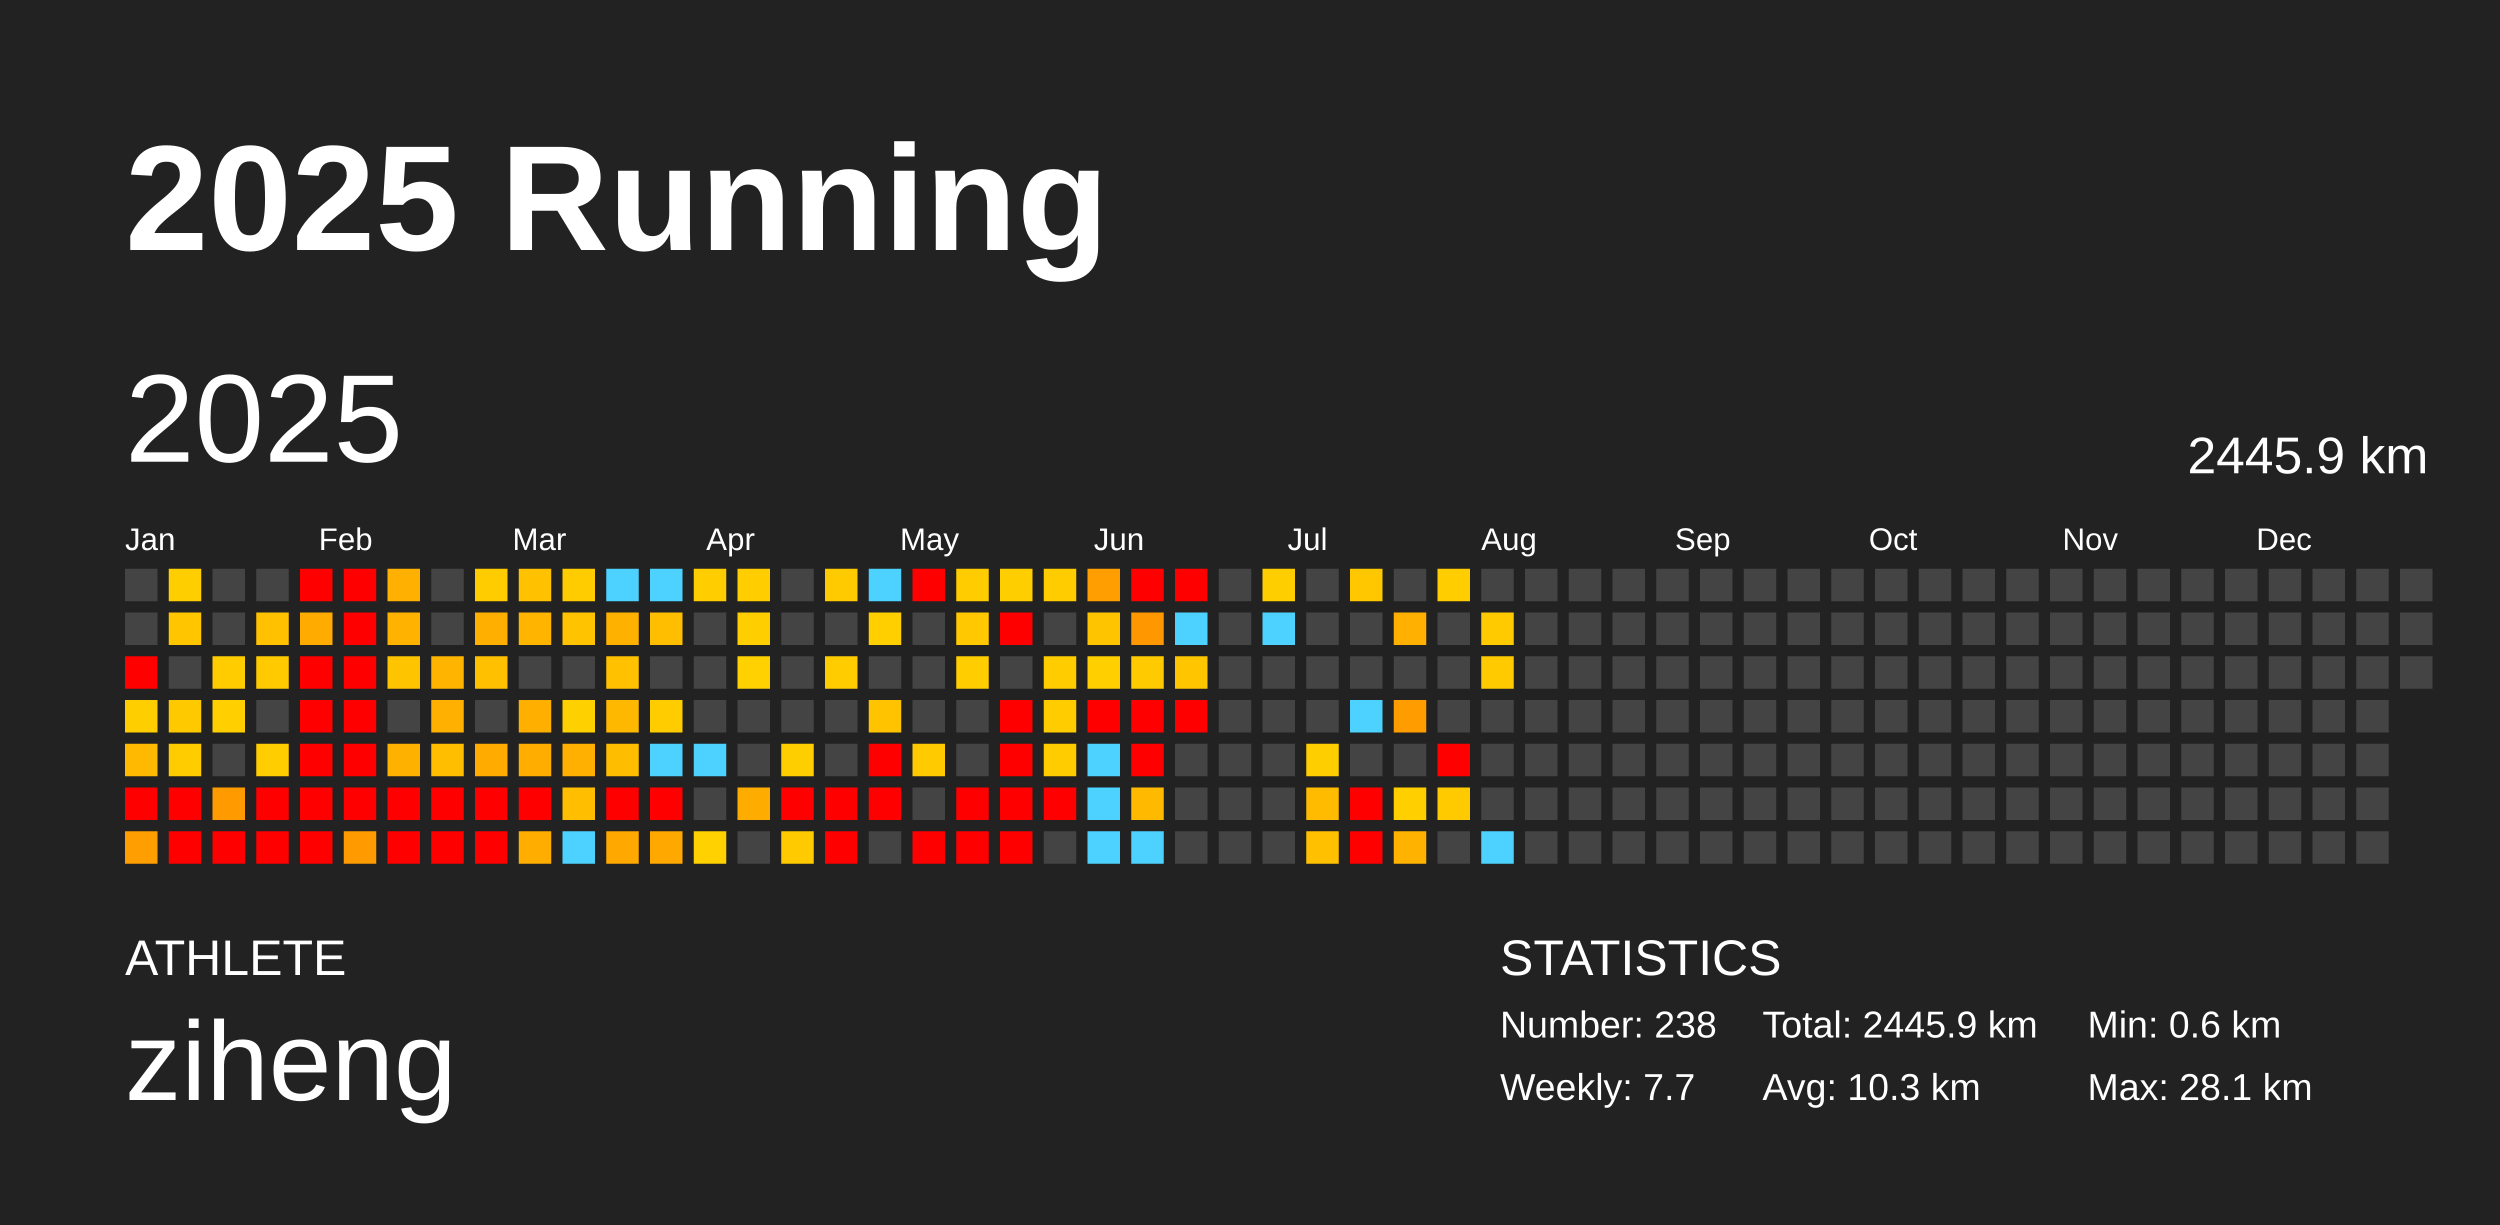
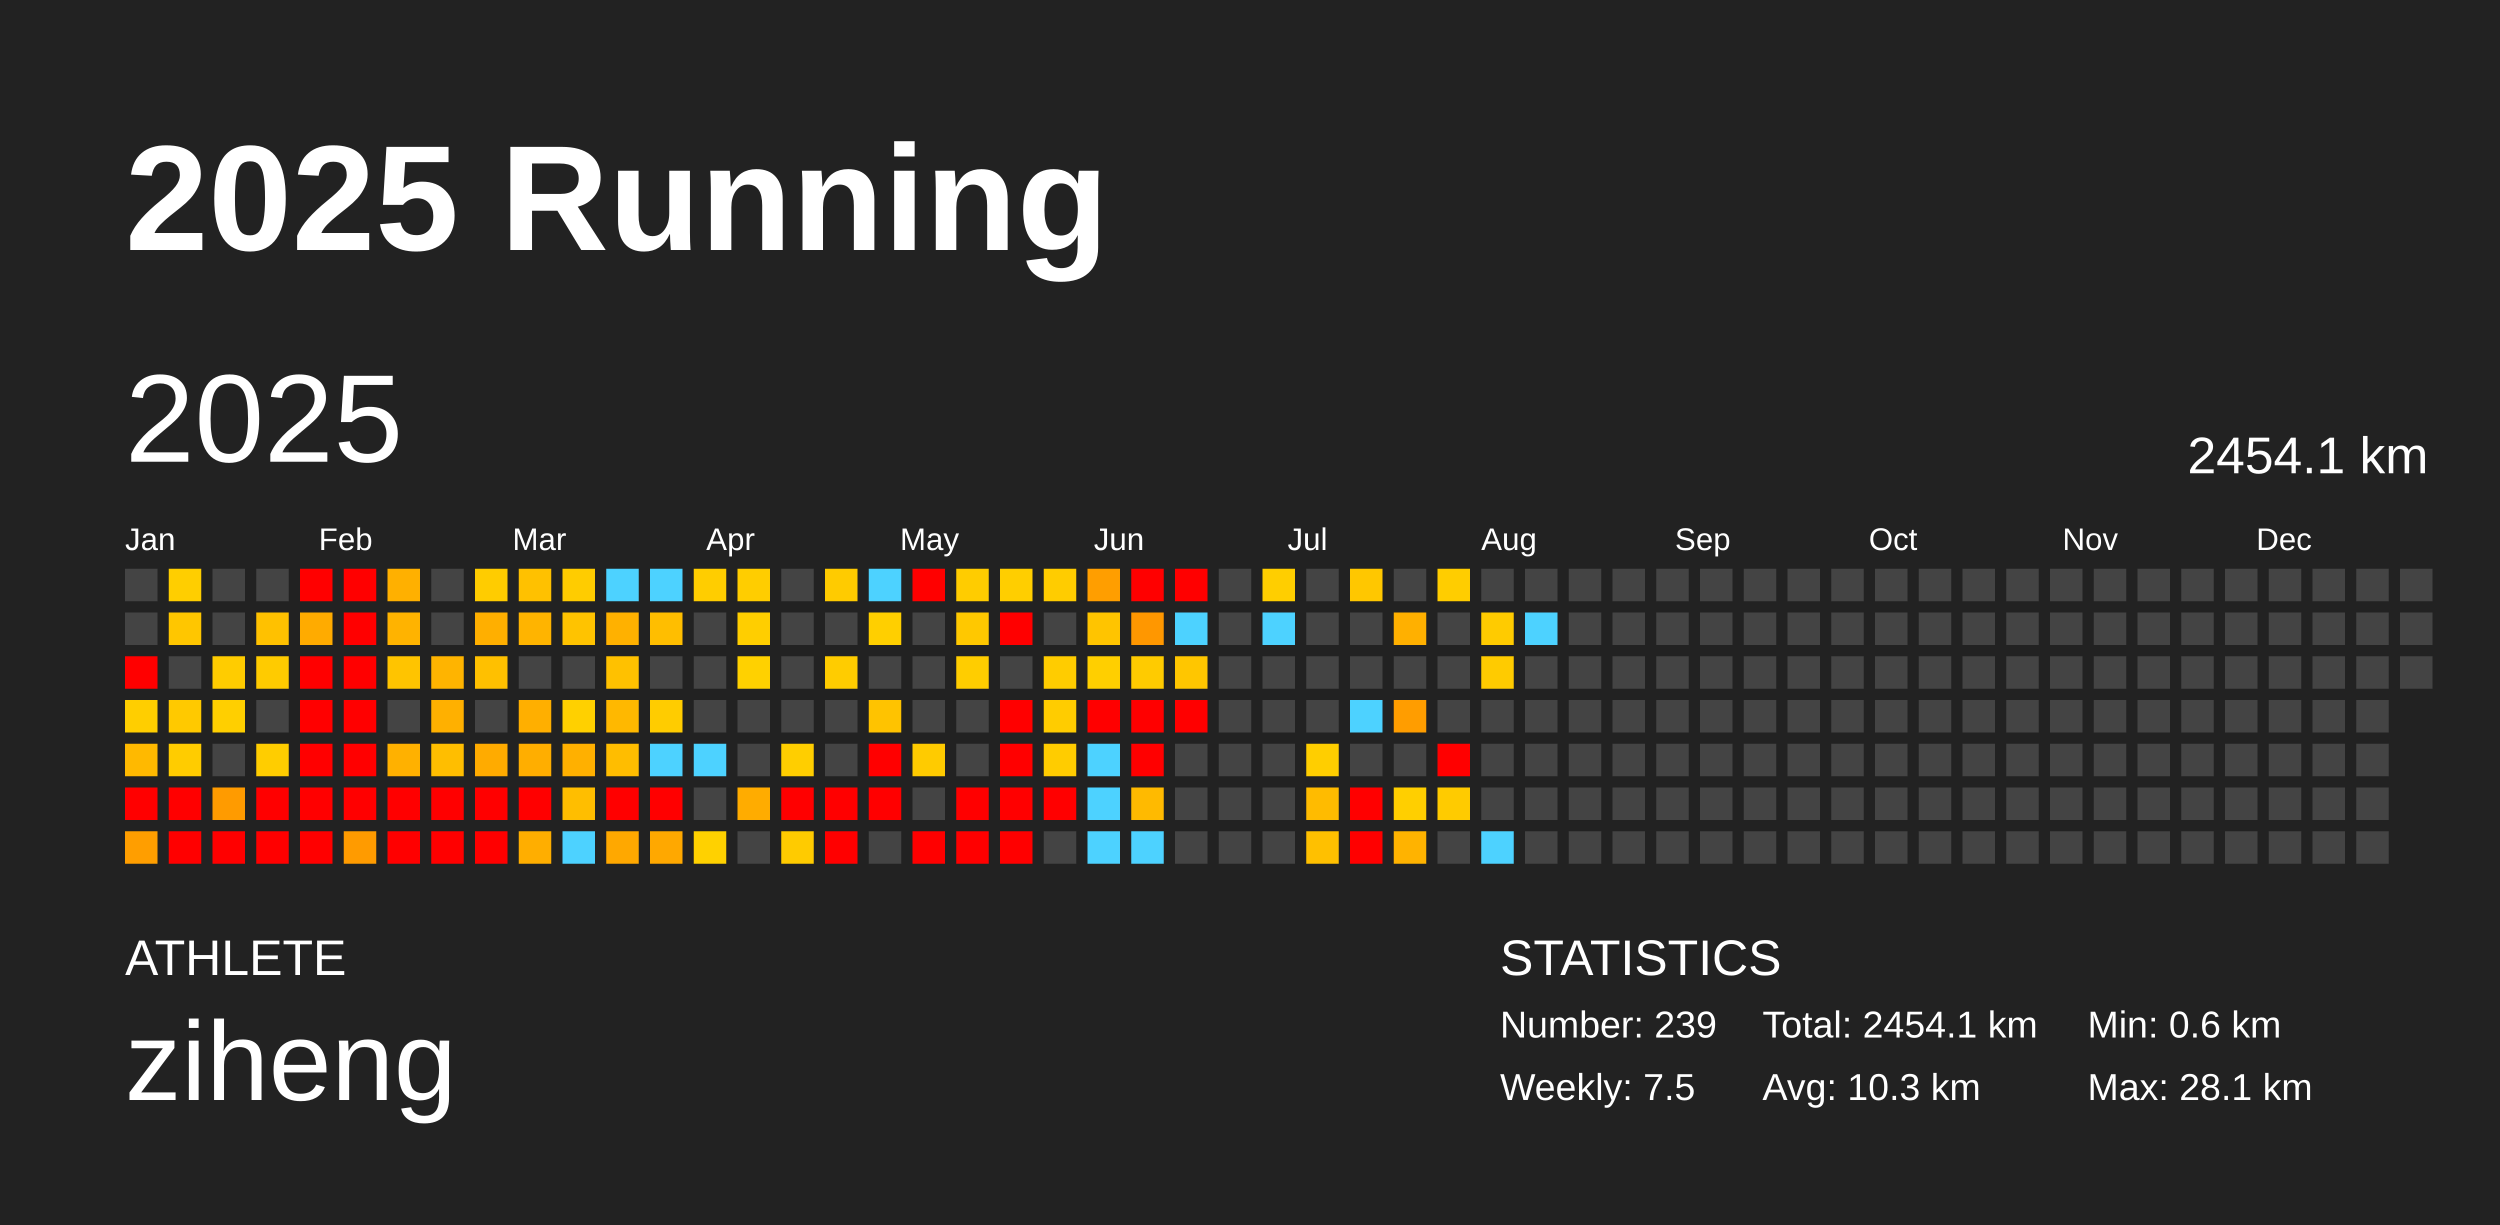
<svg xmlns="http://www.w3.org/2000/svg" baseProfile="full" height="98mm" version="1.1" viewBox="0,0,200,98" width="200mm">
  <defs />
  <rect fill="#222222" height="98" width="200" x="0" y="0" />
  <text fill="#FFFFFF" style="font-size:12px; font-family:Arial; font-weight:bold;" x="10" y="20">2025 Running</text>
  <text fill="#FFFFFF" style="font-size:4px; font-family:Arial" x="10" y="78">ATHLETE</text>
  <text fill="#FFFFFF" style="font-size:9px; font-family:Arial" x="10" y="88">ziheng</text>
  <text fill="#FFFFFF" style="font-size:4px; font-family:Arial" x="120" y="78">STATISTICS</text>
-   <text fill="#FFFFFF" style="font-size:3px; font-family:Arial" x="120" y="83">Number: 238</text>
-   <text fill="#FFFFFF" style="font-size:3px; font-family:Arial" x="120" y="88">Weekly: 7.7</text>
-   <text fill="#FFFFFF" style="font-size:3px; font-family:Arial" x="141" y="83">Total: 2445.9 km</text>
+   <text fill="#FFFFFF" style="font-size:3px; font-family:Arial" x="120" y="83">Number: 239</text>
+   <text fill="#FFFFFF" style="font-size:3px; font-family:Arial" x="120" y="88">Weekly: 7.5</text>
+   <text fill="#FFFFFF" style="font-size:3px; font-family:Arial" x="141" y="83">Total: 2454.1 km</text>
  <text fill="#FFFFFF" style="font-size:3px; font-family:Arial" x="141" y="88">Avg: 10.3 km</text>
  <text fill="#FFFFFF" style="font-size:3px; font-family:Arial" x="167" y="83">Min: 0.6 km</text>
  <text fill="#FFFFFF" style="font-size:3px; font-family:Arial" x="167" y="88">Max: 28.1 km</text>
  <text dominant-baseline="hanging" fill="#FFFFFF" style="font-size:10.0px; font-family:Arial;" x="10" y="30">2025</text>
-   <text dominant-baseline="hanging" fill="#FFFFFF" style="font-size:4.125px; font-family:Arial;" x="175" y="35">2445.9 km</text>
+   <text dominant-baseline="hanging" fill="#FFFFFF" style="font-size:4.125px; font-family:Arial;" x="175" y="35">2454.1 km</text>
  <text fill="#FFFFFF" style="font-size:2.5px; font-family:Arial" x="10.0" y="44">Jan</text>
  <text fill="#FFFFFF" style="font-size:2.5px; font-family:Arial" x="25.5" y="44">Feb</text>
  <text fill="#FFFFFF" style="font-size:2.5px; font-family:Arial" x="41.0" y="44">Mar</text>
  <text fill="#FFFFFF" style="font-size:2.5px; font-family:Arial" x="56.5" y="44">Apr</text>
  <text fill="#FFFFFF" style="font-size:2.5px; font-family:Arial" x="72.0" y="44">May</text>
  <text fill="#FFFFFF" style="font-size:2.5px; font-family:Arial" x="87.5" y="44">Jun</text>
  <text fill="#FFFFFF" style="font-size:2.5px; font-family:Arial" x="103.0" y="44">Jul</text>
  <text fill="#FFFFFF" style="font-size:2.5px; font-family:Arial" x="118.5" y="44">Aug</text>
  <text fill="#FFFFFF" style="font-size:2.5px; font-family:Arial" x="134.0" y="44">Sep</text>
  <text fill="#FFFFFF" style="font-size:2.5px; font-family:Arial" x="149.5" y="44">Oct</text>
  <text fill="#FFFFFF" style="font-size:2.5px; font-family:Arial" x="165.0" y="44">Nov</text>
  <text fill="#FFFFFF" style="font-size:2.5px; font-family:Arial" x="180.5" y="44">Dec</text>
  <rect fill="#444444" height="2.6" width="2.6" x="10.0" y="45.5" />
  <rect fill="#444444" height="2.6" width="2.6" x="10.0" y="49.0" />
  <rect fill="red" height="2.6" width="2.6" x="10.0" y="52.5" />
  <rect fill="#ffce00" height="2.6" width="2.6" x="10.0" y="56.0" />
  <rect fill="#ffb900" height="2.6" width="2.6" x="10.0" y="59.5" />
  <rect fill="red" height="2.6" width="2.6" x="10.0" y="63.0" />
  <rect fill="#ff9e00" height="2.6" width="2.6" x="10.0" y="66.5" />
  <rect fill="#ffce00" height="2.6" width="2.6" x="13.5" y="45.5" />
  <rect fill="#ffc600" height="2.6" width="2.6" x="13.5" y="49.0" />
  <rect fill="#444444" height="2.6" width="2.6" x="13.5" y="52.5" />
  <rect fill="#ffc900" height="2.6" width="2.6" x="13.5" y="56.0" />
  <rect fill="#ffcc00" height="2.6" width="2.6" x="13.5" y="59.5" />
  <rect fill="red" height="2.6" width="2.6" x="13.5" y="63.0" />
  <rect fill="red" height="2.6" width="2.6" x="13.5" y="66.5" />
  <rect fill="#444444" height="2.6" width="2.6" x="17.0" y="45.5" />
  <rect fill="#444444" height="2.6" width="2.6" x="17.0" y="49.0" />
  <rect fill="#ffcc00" height="2.6" width="2.6" x="17.0" y="52.5" />
  <rect fill="#ffcf00" height="2.6" width="2.6" x="17.0" y="56.0" />
  <rect fill="#444444" height="2.6" width="2.6" x="17.0" y="59.5" />
  <rect fill="#ff9b00" height="2.6" width="2.6" x="17.0" y="63.0" />
  <rect fill="red" height="2.6" width="2.6" x="17.0" y="66.5" />
  <rect fill="#444444" height="2.6" width="2.6" x="20.5" y="45.5" />
  <rect fill="#ffc100" height="2.6" width="2.6" x="20.5" y="49.0" />
  <rect fill="#ffcb00" height="2.6" width="2.6" x="20.5" y="52.5" />
  <rect fill="#444444" height="2.6" width="2.6" x="20.5" y="56.0" />
  <rect fill="#ffcd00" height="2.6" width="2.6" x="20.5" y="59.5" />
  <rect fill="red" height="2.6" width="2.6" x="20.5" y="63.0" />
  <rect fill="red" height="2.6" width="2.6" x="20.5" y="66.5" />
  <rect fill="red" height="2.6" width="2.6" x="24.0" y="45.5" />
  <rect fill="#ffab00" height="2.6" width="2.6" x="24.0" y="49.0" />
  <rect fill="red" height="2.6" width="2.6" x="24.0" y="52.5" />
  <rect fill="red" height="2.6" width="2.6" x="24.0" y="56.0" />
  <rect fill="red" height="2.6" width="2.6" x="24.0" y="59.5" />
  <rect fill="red" height="2.6" width="2.6" x="24.0" y="63.0" />
  <rect fill="red" height="2.6" width="2.6" x="24.0" y="66.5" />
  <rect fill="red" height="2.6" width="2.6" x="27.5" y="45.5" />
  <rect fill="red" height="2.6" width="2.6" x="27.5" y="49.0" />
  <rect fill="red" height="2.6" width="2.6" x="27.5" y="52.5" />
  <rect fill="red" height="2.6" width="2.6" x="27.5" y="56.0" />
  <rect fill="red" height="2.6" width="2.6" x="27.5" y="59.5" />
  <rect fill="red" height="2.6" width="2.6" x="27.5" y="63.0" />
  <rect fill="#ff9b00" height="2.6" width="2.6" x="27.5" y="66.5" />
  <rect fill="#ffb000" height="2.6" width="2.6" x="31.0" y="45.5" />
  <rect fill="#ffb300" height="2.6" width="2.6" x="31.0" y="49.0" />
  <rect fill="#ffc400" height="2.6" width="2.6" x="31.0" y="52.5" />
  <rect fill="#444444" height="2.6" width="2.6" x="31.0" y="56.0" />
  <rect fill="#ffb100" height="2.6" width="2.6" x="31.0" y="59.5" />
  <rect fill="red" height="2.6" width="2.6" x="31.0" y="63.0" />
  <rect fill="red" height="2.6" width="2.6" x="31.0" y="66.5" />
  <rect fill="#444444" height="2.6" width="2.6" x="34.5" y="45.5" />
  <rect fill="#444444" height="2.6" width="2.6" x="34.5" y="49.0" />
  <rect fill="#ffb400" height="2.6" width="2.6" x="34.5" y="52.5" />
  <rect fill="#ffb000" height="2.6" width="2.6" x="34.5" y="56.0" />
  <rect fill="#ffbe00" height="2.6" width="2.6" x="34.5" y="59.5" />
  <rect fill="red" height="2.6" width="2.6" x="34.5" y="63.0" />
  <rect fill="red" height="2.6" width="2.6" x="34.5" y="66.5" />
  <rect fill="#ffcc00" height="2.6" width="2.6" x="38.0" y="45.5" />
  <rect fill="#ffaf00" height="2.6" width="2.6" x="38.0" y="49.0" />
  <rect fill="#ffc000" height="2.6" width="2.6" x="38.0" y="52.5" />
  <rect fill="#444444" height="2.6" width="2.6" x="38.0" y="56.0" />
  <rect fill="#ffab00" height="2.6" width="2.6" x="38.0" y="59.5" />
  <rect fill="red" height="2.6" width="2.6" x="38.0" y="63.0" />
  <rect fill="red" height="2.6" width="2.6" x="38.0" y="66.5" />
  <rect fill="#ffc100" height="2.6" width="2.6" x="41.5" y="45.5" />
  <rect fill="#ffb400" height="2.6" width="2.6" x="41.5" y="49.0" />
  <rect fill="#444444" height="2.6" width="2.6" x="41.5" y="52.5" />
  <rect fill="#ffaf00" height="2.6" width="2.6" x="41.5" y="56.0" />
  <rect fill="#ffae00" height="2.6" width="2.6" x="41.5" y="59.5" />
  <rect fill="red" height="2.6" width="2.6" x="41.5" y="63.0" />
  <rect fill="#ffae00" height="2.6" width="2.6" x="41.5" y="66.5" />
  <rect fill="#ffcc00" height="2.6" width="2.6" x="45.0" y="45.5" />
  <rect fill="#ffc300" height="2.6" width="2.6" x="45.0" y="49.0" />
  <rect fill="#444444" height="2.6" width="2.6" x="45.0" y="52.5" />
  <rect fill="#ffd000" height="2.6" width="2.6" x="45.0" y="56.0" />
  <rect fill="#ffb000" height="2.6" width="2.6" x="45.0" y="59.5" />
  <rect fill="#ffbe00" height="2.6" width="2.6" x="45.0" y="63.0" />
  <rect fill="#4dd2ff" height="2.6" width="2.6" x="45.0" y="66.5" />
  <rect fill="#4dd2ff" height="2.6" width="2.6" x="48.5" y="45.5" />
  <rect fill="#ffb100" height="2.6" width="2.6" x="48.5" y="49.0" />
  <rect fill="#ffc100" height="2.6" width="2.6" x="48.5" y="52.5" />
  <rect fill="#ffb800" height="2.6" width="2.6" x="48.5" y="56.0" />
  <rect fill="#ffbd00" height="2.6" width="2.6" x="48.5" y="59.5" />
  <rect fill="red" height="2.6" width="2.6" x="48.5" y="63.0" />
  <rect fill="#ffa800" height="2.6" width="2.6" x="48.5" y="66.5" />
  <rect fill="#4dd2ff" height="2.6" width="2.6" x="52.0" y="45.5" />
  <rect fill="#ffbe00" height="2.6" width="2.6" x="52.0" y="49.0" />
  <rect fill="#444444" height="2.6" width="2.6" x="52.0" y="52.5" />
  <rect fill="#ffcc00" height="2.6" width="2.6" x="52.0" y="56.0" />
  <rect fill="#4dd2ff" height="2.6" width="2.6" x="52.0" y="59.5" />
  <rect fill="red" height="2.6" width="2.6" x="52.0" y="63.0" />
  <rect fill="#ffa800" height="2.6" width="2.6" x="52.0" y="66.5" />
  <rect fill="#ffcd00" height="2.6" width="2.6" x="55.5" y="45.5" />
  <rect fill="#444444" height="2.6" width="2.6" x="55.5" y="49.0" />
  <rect fill="#444444" height="2.6" width="2.6" x="55.5" y="52.5" />
  <rect fill="#444444" height="2.6" width="2.6" x="55.5" y="56.0" />
  <rect fill="#4dd2ff" height="2.6" width="2.6" x="55.5" y="59.5" />
  <rect fill="#444444" height="2.6" width="2.6" x="55.5" y="63.0" />
  <rect fill="#ffd100" height="2.6" width="2.6" x="55.5" y="66.5" />
  <rect fill="#ffcd00" height="2.6" width="2.6" x="59.0" y="45.5" />
  <rect fill="#ffce00" height="2.6" width="2.6" x="59.0" y="49.0" />
  <rect fill="#ffd100" height="2.6" width="2.6" x="59.0" y="52.5" />
  <rect fill="#444444" height="2.6" width="2.6" x="59.0" y="56.0" />
  <rect fill="#444444" height="2.6" width="2.6" x="59.0" y="59.5" />
  <rect fill="#ffac00" height="2.6" width="2.6" x="59.0" y="63.0" />
  <rect fill="#444444" height="2.6" width="2.6" x="59.0" y="66.5" />
  <rect fill="#444444" height="2.6" width="2.6" x="62.5" y="45.5" />
  <rect fill="#444444" height="2.6" width="2.6" x="62.5" y="49.0" />
  <rect fill="#444444" height="2.6" width="2.6" x="62.5" y="52.5" />
  <rect fill="#444444" height="2.6" width="2.6" x="62.5" y="56.0" />
  <rect fill="#ffce00" height="2.6" width="2.6" x="62.5" y="59.5" />
  <rect fill="red" height="2.6" width="2.6" x="62.5" y="63.0" />
  <rect fill="#ffcb00" height="2.6" width="2.6" x="62.5" y="66.5" />
  <rect fill="#ffcb00" height="2.6" width="2.6" x="66.0" y="45.5" />
  <rect fill="#444444" height="2.6" width="2.6" x="66.0" y="49.0" />
  <rect fill="#ffcc00" height="2.6" width="2.6" x="66.0" y="52.5" />
  <rect fill="#444444" height="2.6" width="2.6" x="66.0" y="56.0" />
  <rect fill="#444444" height="2.6" width="2.6" x="66.0" y="59.5" />
  <rect fill="red" height="2.6" width="2.6" x="66.0" y="63.0" />
  <rect fill="red" height="2.6" width="2.6" x="66.0" y="66.5" />
  <rect fill="#4dd2ff" height="2.6" width="2.6" x="69.5" y="45.5" />
  <rect fill="#ffcf00" height="2.6" width="2.6" x="69.5" y="49.0" />
  <rect fill="#444444" height="2.6" width="2.6" x="69.5" y="52.5" />
  <rect fill="#ffc300" height="2.6" width="2.6" x="69.5" y="56.0" />
  <rect fill="red" height="2.6" width="2.6" x="69.5" y="59.5" />
  <rect fill="red" height="2.6" width="2.6" x="69.5" y="63.0" />
  <rect fill="#444444" height="2.6" width="2.6" x="69.5" y="66.5" />
  <rect fill="red" height="2.6" width="2.6" x="73.0" y="45.5" />
  <rect fill="#444444" height="2.6" width="2.6" x="73.0" y="49.0" />
  <rect fill="#444444" height="2.6" width="2.6" x="73.0" y="52.5" />
  <rect fill="#444444" height="2.6" width="2.6" x="73.0" y="56.0" />
  <rect fill="#ffcb00" height="2.6" width="2.6" x="73.0" y="59.5" />
  <rect fill="#444444" height="2.6" width="2.6" x="73.0" y="63.0" />
  <rect fill="red" height="2.6" width="2.6" x="73.0" y="66.5" />
  <rect fill="#ffcc00" height="2.6" width="2.6" x="76.5" y="45.5" />
  <rect fill="#ffc800" height="2.6" width="2.6" x="76.5" y="49.0" />
  <rect fill="#ffcd00" height="2.6" width="2.6" x="76.5" y="52.5" />
  <rect fill="#444444" height="2.6" width="2.6" x="76.5" y="56.0" />
  <rect fill="#444444" height="2.6" width="2.6" x="76.5" y="59.5" />
  <rect fill="red" height="2.6" width="2.6" x="76.5" y="63.0" />
  <rect fill="red" height="2.6" width="2.6" x="76.5" y="66.5" />
  <rect fill="#ffce00" height="2.6" width="2.6" x="80.0" y="45.5" />
  <rect fill="red" height="2.6" width="2.6" x="80.0" y="49.0" />
  <rect fill="#444444" height="2.6" width="2.6" x="80.0" y="52.5" />
  <rect fill="red" height="2.6" width="2.6" x="80.0" y="56.0" />
  <rect fill="red" height="2.6" width="2.6" x="80.0" y="59.5" />
  <rect fill="red" height="2.6" width="2.6" x="80.0" y="63.0" />
  <rect fill="red" height="2.6" width="2.6" x="80.0" y="66.5" />
  <rect fill="#ffcc00" height="2.6" width="2.6" x="83.5" y="45.5" />
  <rect fill="#444444" height="2.6" width="2.6" x="83.5" y="49.0" />
  <rect fill="#ffcc00" height="2.6" width="2.6" x="83.5" y="52.5" />
  <rect fill="#ffcc00" height="2.6" width="2.6" x="83.5" y="56.0" />
  <rect fill="#ffcc00" height="2.6" width="2.6" x="83.5" y="59.5" />
  <rect fill="red" height="2.6" width="2.6" x="83.5" y="63.0" />
  <rect fill="#444444" height="2.6" width="2.6" x="83.5" y="66.5" />
  <rect fill="#ff9e00" height="2.6" width="2.6" x="87.0" y="45.5" />
  <rect fill="#ffc400" height="2.6" width="2.6" x="87.0" y="49.0" />
  <rect fill="#ffcf00" height="2.6" width="2.6" x="87.0" y="52.5" />
  <rect fill="red" height="2.6" width="2.6" x="87.0" y="56.0" />
  <rect fill="#4dd2ff" height="2.6" width="2.6" x="87.0" y="59.5" />
  <rect fill="#4dd2ff" height="2.6" width="2.6" x="87.0" y="63.0" />
  <rect fill="#4dd2ff" height="2.6" width="2.6" x="87.0" y="66.5" />
  <rect fill="red" height="2.6" width="2.6" x="90.5" y="45.5" />
  <rect fill="#ff9700" height="2.6" width="2.6" x="90.5" y="49.0" />
  <rect fill="#ffcb00" height="2.6" width="2.6" x="90.5" y="52.5" />
  <rect fill="red" height="2.6" width="2.6" x="90.5" y="56.0" />
  <rect fill="red" height="2.6" width="2.6" x="90.5" y="59.5" />
  <rect fill="#ffba00" height="2.6" width="2.6" x="90.5" y="63.0" />
  <rect fill="#4dd2ff" height="2.6" width="2.6" x="90.5" y="66.5" />
  <rect fill="red" height="2.6" width="2.6" x="94.0" y="45.5" />
  <rect fill="#4dd2ff" height="2.6" width="2.6" x="94.0" y="49.0" />
  <rect fill="#ffc600" height="2.6" width="2.6" x="94.0" y="52.5" />
  <rect fill="red" height="2.6" width="2.6" x="94.0" y="56.0" />
  <rect fill="#444444" height="2.6" width="2.6" x="94.0" y="59.5" />
  <rect fill="#444444" height="2.6" width="2.6" x="94.0" y="63.0" />
  <rect fill="#444444" height="2.6" width="2.6" x="94.0" y="66.5" />
  <rect fill="#444444" height="2.6" width="2.6" x="97.5" y="45.5" />
  <rect fill="#444444" height="2.6" width="2.6" x="97.5" y="49.0" />
  <rect fill="#444444" height="2.6" width="2.6" x="97.5" y="52.5" />
  <rect fill="#444444" height="2.6" width="2.6" x="97.5" y="56.0" />
  <rect fill="#444444" height="2.6" width="2.6" x="97.5" y="59.5" />
  <rect fill="#444444" height="2.6" width="2.6" x="97.5" y="63.0" />
  <rect fill="#444444" height="2.6" width="2.6" x="97.5" y="66.5" />
  <rect fill="#ffce00" height="2.6" width="2.6" x="101.0" y="45.5" />
  <rect fill="#4dd2ff" height="2.6" width="2.6" x="101.0" y="49.0" />
  <rect fill="#444444" height="2.6" width="2.6" x="101.0" y="52.5" />
  <rect fill="#444444" height="2.6" width="2.6" x="101.0" y="56.0" />
  <rect fill="#444444" height="2.6" width="2.6" x="101.0" y="59.5" />
  <rect fill="#444444" height="2.6" width="2.6" x="101.0" y="63.0" />
  <rect fill="#444444" height="2.6" width="2.6" x="101.0" y="66.5" />
  <rect fill="#444444" height="2.6" width="2.6" x="104.5" y="45.5" />
  <rect fill="#444444" height="2.6" width="2.6" x="104.5" y="49.0" />
  <rect fill="#444444" height="2.6" width="2.6" x="104.5" y="52.5" />
  <rect fill="#444444" height="2.6" width="2.6" x="104.5" y="56.0" />
  <rect fill="#ffce00" height="2.6" width="2.6" x="104.5" y="59.5" />
  <rect fill="#ffbb00" height="2.6" width="2.6" x="104.5" y="63.0" />
  <rect fill="#ffc000" height="2.6" width="2.6" x="104.5" y="66.5" />
  <rect fill="#ffc700" height="2.6" width="2.6" x="108.0" y="45.5" />
  <rect fill="#444444" height="2.6" width="2.6" x="108.0" y="49.0" />
  <rect fill="#444444" height="2.6" width="2.6" x="108.0" y="52.5" />
  <rect fill="#4dd2ff" height="2.6" width="2.6" x="108.0" y="56.0" />
  <rect fill="#444444" height="2.6" width="2.6" x="108.0" y="59.5" />
  <rect fill="red" height="2.6" width="2.6" x="108.0" y="63.0" />
  <rect fill="red" height="2.6" width="2.6" x="108.0" y="66.5" />
  <rect fill="#444444" height="2.6" width="2.6" x="111.5" y="45.5" />
  <rect fill="#ffb000" height="2.6" width="2.6" x="111.5" y="49.0" />
  <rect fill="#444444" height="2.6" width="2.6" x="111.5" y="52.5" />
  <rect fill="#ff9d00" height="2.6" width="2.6" x="111.5" y="56.0" />
  <rect fill="#444444" height="2.6" width="2.6" x="111.5" y="59.5" />
  <rect fill="#ffcf00" height="2.6" width="2.6" x="111.5" y="63.0" />
  <rect fill="#ffb300" height="2.6" width="2.6" x="111.5" y="66.5" />
  <rect fill="#ffcd00" height="2.6" width="2.6" x="115.0" y="45.5" />
  <rect fill="#444444" height="2.6" width="2.6" x="115.0" y="49.0" />
  <rect fill="#444444" height="2.6" width="2.6" x="115.0" y="52.5" />
  <rect fill="#444444" height="2.6" width="2.6" x="115.0" y="56.0" />
  <rect fill="red" height="2.6" width="2.6" x="115.0" y="59.5" />
  <rect fill="#ffcb00" height="2.6" width="2.6" x="115.0" y="63.0" />
  <rect fill="#444444" height="2.6" width="2.6" x="115.0" y="66.5" />
  <rect fill="#444444" height="2.6" width="2.6" x="118.5" y="45.5" />
  <rect fill="#ffcb00" height="2.6" width="2.6" x="118.5" y="49.0" />
  <rect fill="#ffcb00" height="2.6" width="2.6" x="118.5" y="52.5" />
  <rect fill="#444444" height="2.6" width="2.6" x="118.5" y="56.0" />
  <rect fill="#444444" height="2.6" width="2.6" x="118.5" y="59.5" />
  <rect fill="#444444" height="2.6" width="2.6" x="118.5" y="63.0" />
  <rect fill="#4dd2ff" height="2.6" width="2.6" x="118.5" y="66.5" />
  <rect fill="#444444" height="2.6" width="2.6" x="122.0" y="45.5" />
-   <rect fill="#444444" height="2.6" width="2.6" x="122.0" y="49.0" />
+   <rect fill="#4dd2ff" height="2.6" width="2.6" x="122.0" y="49.0" />
  <rect fill="#444444" height="2.6" width="2.6" x="122.0" y="52.5" />
  <rect fill="#444444" height="2.6" width="2.6" x="122.0" y="56.0" />
  <rect fill="#444444" height="2.6" width="2.6" x="122.0" y="59.5" />
  <rect fill="#444444" height="2.6" width="2.6" x="122.0" y="63.0" />
  <rect fill="#444444" height="2.6" width="2.6" x="122.0" y="66.5" />
  <rect fill="#444444" height="2.6" width="2.6" x="125.5" y="45.5" />
  <rect fill="#444444" height="2.6" width="2.6" x="125.5" y="49.0" />
  <rect fill="#444444" height="2.6" width="2.6" x="125.5" y="52.5" />
  <rect fill="#444444" height="2.6" width="2.6" x="125.5" y="56.0" />
  <rect fill="#444444" height="2.6" width="2.6" x="125.5" y="59.5" />
  <rect fill="#444444" height="2.6" width="2.6" x="125.5" y="63.0" />
  <rect fill="#444444" height="2.6" width="2.6" x="125.5" y="66.5" />
  <rect fill="#444444" height="2.6" width="2.6" x="129.0" y="45.5" />
  <rect fill="#444444" height="2.6" width="2.6" x="129.0" y="49.0" />
  <rect fill="#444444" height="2.6" width="2.6" x="129.0" y="52.5" />
  <rect fill="#444444" height="2.6" width="2.6" x="129.0" y="56.0" />
  <rect fill="#444444" height="2.6" width="2.6" x="129.0" y="59.5" />
  <rect fill="#444444" height="2.6" width="2.6" x="129.0" y="63.0" />
  <rect fill="#444444" height="2.6" width="2.6" x="129.0" y="66.5" />
  <rect fill="#444444" height="2.6" width="2.6" x="132.5" y="45.5" />
  <rect fill="#444444" height="2.6" width="2.6" x="132.5" y="49.0" />
  <rect fill="#444444" height="2.6" width="2.6" x="132.5" y="52.5" />
  <rect fill="#444444" height="2.6" width="2.6" x="132.5" y="56.0" />
  <rect fill="#444444" height="2.6" width="2.6" x="132.5" y="59.5" />
  <rect fill="#444444" height="2.6" width="2.6" x="132.5" y="63.0" />
  <rect fill="#444444" height="2.6" width="2.6" x="132.5" y="66.5" />
  <rect fill="#444444" height="2.6" width="2.6" x="136.0" y="45.5" />
  <rect fill="#444444" height="2.6" width="2.6" x="136.0" y="49.0" />
  <rect fill="#444444" height="2.6" width="2.6" x="136.0" y="52.5" />
  <rect fill="#444444" height="2.6" width="2.6" x="136.0" y="56.0" />
  <rect fill="#444444" height="2.6" width="2.6" x="136.0" y="59.5" />
  <rect fill="#444444" height="2.6" width="2.6" x="136.0" y="63.0" />
  <rect fill="#444444" height="2.6" width="2.6" x="136.0" y="66.5" />
  <rect fill="#444444" height="2.6" width="2.6" x="139.5" y="45.5" />
  <rect fill="#444444" height="2.6" width="2.6" x="139.5" y="49.0" />
  <rect fill="#444444" height="2.6" width="2.6" x="139.5" y="52.5" />
  <rect fill="#444444" height="2.6" width="2.6" x="139.5" y="56.0" />
  <rect fill="#444444" height="2.6" width="2.6" x="139.5" y="59.5" />
  <rect fill="#444444" height="2.6" width="2.6" x="139.5" y="63.0" />
  <rect fill="#444444" height="2.6" width="2.6" x="139.5" y="66.5" />
  <rect fill="#444444" height="2.6" width="2.6" x="143.0" y="45.5" />
  <rect fill="#444444" height="2.6" width="2.6" x="143.0" y="49.0" />
  <rect fill="#444444" height="2.6" width="2.6" x="143.0" y="52.5" />
  <rect fill="#444444" height="2.6" width="2.6" x="143.0" y="56.0" />
  <rect fill="#444444" height="2.6" width="2.6" x="143.0" y="59.5" />
  <rect fill="#444444" height="2.6" width="2.6" x="143.0" y="63.0" />
  <rect fill="#444444" height="2.6" width="2.6" x="143.0" y="66.5" />
  <rect fill="#444444" height="2.6" width="2.6" x="146.5" y="45.5" />
  <rect fill="#444444" height="2.6" width="2.6" x="146.5" y="49.0" />
  <rect fill="#444444" height="2.6" width="2.6" x="146.5" y="52.5" />
  <rect fill="#444444" height="2.6" width="2.6" x="146.5" y="56.0" />
  <rect fill="#444444" height="2.6" width="2.6" x="146.5" y="59.5" />
  <rect fill="#444444" height="2.6" width="2.6" x="146.5" y="63.0" />
  <rect fill="#444444" height="2.6" width="2.6" x="146.5" y="66.5" />
  <rect fill="#444444" height="2.6" width="2.6" x="150.0" y="45.5" />
  <rect fill="#444444" height="2.6" width="2.6" x="150.0" y="49.0" />
  <rect fill="#444444" height="2.6" width="2.6" x="150.0" y="52.5" />
  <rect fill="#444444" height="2.6" width="2.6" x="150.0" y="56.0" />
  <rect fill="#444444" height="2.6" width="2.6" x="150.0" y="59.5" />
  <rect fill="#444444" height="2.6" width="2.6" x="150.0" y="63.0" />
  <rect fill="#444444" height="2.6" width="2.6" x="150.0" y="66.5" />
  <rect fill="#444444" height="2.6" width="2.6" x="153.5" y="45.5" />
  <rect fill="#444444" height="2.6" width="2.6" x="153.5" y="49.0" />
  <rect fill="#444444" height="2.6" width="2.6" x="153.5" y="52.5" />
  <rect fill="#444444" height="2.6" width="2.6" x="153.5" y="56.0" />
  <rect fill="#444444" height="2.6" width="2.6" x="153.5" y="59.5" />
  <rect fill="#444444" height="2.6" width="2.6" x="153.5" y="63.0" />
  <rect fill="#444444" height="2.6" width="2.6" x="153.5" y="66.5" />
  <rect fill="#444444" height="2.6" width="2.6" x="157.0" y="45.5" />
  <rect fill="#444444" height="2.6" width="2.6" x="157.0" y="49.0" />
  <rect fill="#444444" height="2.6" width="2.6" x="157.0" y="52.5" />
  <rect fill="#444444" height="2.6" width="2.6" x="157.0" y="56.0" />
  <rect fill="#444444" height="2.6" width="2.6" x="157.0" y="59.5" />
  <rect fill="#444444" height="2.6" width="2.6" x="157.0" y="63.0" />
  <rect fill="#444444" height="2.6" width="2.6" x="157.0" y="66.5" />
  <rect fill="#444444" height="2.6" width="2.6" x="160.5" y="45.5" />
  <rect fill="#444444" height="2.6" width="2.6" x="160.5" y="49.0" />
  <rect fill="#444444" height="2.6" width="2.6" x="160.5" y="52.5" />
  <rect fill="#444444" height="2.6" width="2.6" x="160.5" y="56.0" />
  <rect fill="#444444" height="2.6" width="2.6" x="160.5" y="59.5" />
  <rect fill="#444444" height="2.6" width="2.6" x="160.5" y="63.0" />
  <rect fill="#444444" height="2.6" width="2.6" x="160.5" y="66.5" />
  <rect fill="#444444" height="2.6" width="2.6" x="164.0" y="45.5" />
  <rect fill="#444444" height="2.6" width="2.6" x="164.0" y="49.0" />
  <rect fill="#444444" height="2.6" width="2.6" x="164.0" y="52.5" />
  <rect fill="#444444" height="2.6" width="2.6" x="164.0" y="56.0" />
  <rect fill="#444444" height="2.6" width="2.6" x="164.0" y="59.5" />
  <rect fill="#444444" height="2.6" width="2.6" x="164.0" y="63.0" />
  <rect fill="#444444" height="2.6" width="2.6" x="164.0" y="66.5" />
  <rect fill="#444444" height="2.6" width="2.6" x="167.5" y="45.5" />
  <rect fill="#444444" height="2.6" width="2.6" x="167.5" y="49.0" />
  <rect fill="#444444" height="2.6" width="2.6" x="167.5" y="52.5" />
  <rect fill="#444444" height="2.6" width="2.6" x="167.5" y="56.0" />
  <rect fill="#444444" height="2.6" width="2.6" x="167.5" y="59.5" />
  <rect fill="#444444" height="2.6" width="2.6" x="167.5" y="63.0" />
  <rect fill="#444444" height="2.6" width="2.6" x="167.5" y="66.5" />
  <rect fill="#444444" height="2.6" width="2.6" x="171.0" y="45.5" />
  <rect fill="#444444" height="2.6" width="2.6" x="171.0" y="49.0" />
  <rect fill="#444444" height="2.6" width="2.6" x="171.0" y="52.5" />
  <rect fill="#444444" height="2.6" width="2.6" x="171.0" y="56.0" />
  <rect fill="#444444" height="2.6" width="2.6" x="171.0" y="59.5" />
  <rect fill="#444444" height="2.6" width="2.6" x="171.0" y="63.0" />
  <rect fill="#444444" height="2.6" width="2.6" x="171.0" y="66.5" />
  <rect fill="#444444" height="2.6" width="2.6" x="174.5" y="45.5" />
  <rect fill="#444444" height="2.6" width="2.6" x="174.5" y="49.0" />
  <rect fill="#444444" height="2.6" width="2.6" x="174.5" y="52.5" />
  <rect fill="#444444" height="2.6" width="2.6" x="174.5" y="56.0" />
  <rect fill="#444444" height="2.6" width="2.6" x="174.5" y="59.5" />
  <rect fill="#444444" height="2.6" width="2.6" x="174.5" y="63.0" />
  <rect fill="#444444" height="2.6" width="2.6" x="174.5" y="66.5" />
  <rect fill="#444444" height="2.6" width="2.6" x="178.0" y="45.5" />
  <rect fill="#444444" height="2.6" width="2.6" x="178.0" y="49.0" />
  <rect fill="#444444" height="2.6" width="2.6" x="178.0" y="52.5" />
  <rect fill="#444444" height="2.6" width="2.6" x="178.0" y="56.0" />
  <rect fill="#444444" height="2.6" width="2.6" x="178.0" y="59.5" />
  <rect fill="#444444" height="2.6" width="2.6" x="178.0" y="63.0" />
  <rect fill="#444444" height="2.6" width="2.6" x="178.0" y="66.5" />
  <rect fill="#444444" height="2.6" width="2.6" x="181.5" y="45.5" />
  <rect fill="#444444" height="2.6" width="2.6" x="181.5" y="49.0" />
  <rect fill="#444444" height="2.6" width="2.6" x="181.5" y="52.5" />
  <rect fill="#444444" height="2.6" width="2.6" x="181.5" y="56.0" />
  <rect fill="#444444" height="2.6" width="2.6" x="181.5" y="59.5" />
  <rect fill="#444444" height="2.6" width="2.6" x="181.5" y="63.0" />
  <rect fill="#444444" height="2.6" width="2.6" x="181.5" y="66.5" />
  <rect fill="#444444" height="2.6" width="2.6" x="185.0" y="45.5" />
  <rect fill="#444444" height="2.6" width="2.6" x="185.0" y="49.0" />
  <rect fill="#444444" height="2.6" width="2.6" x="185.0" y="52.5" />
  <rect fill="#444444" height="2.6" width="2.6" x="185.0" y="56.0" />
  <rect fill="#444444" height="2.6" width="2.6" x="185.0" y="59.5" />
  <rect fill="#444444" height="2.6" width="2.6" x="185.0" y="63.0" />
  <rect fill="#444444" height="2.6" width="2.6" x="185.0" y="66.5" />
  <rect fill="#444444" height="2.6" width="2.6" x="188.5" y="45.5" />
  <rect fill="#444444" height="2.6" width="2.6" x="188.5" y="49.0" />
  <rect fill="#444444" height="2.6" width="2.6" x="188.5" y="52.5" />
  <rect fill="#444444" height="2.6" width="2.6" x="188.5" y="56.0" />
  <rect fill="#444444" height="2.6" width="2.6" x="188.5" y="59.5" />
  <rect fill="#444444" height="2.6" width="2.6" x="188.5" y="63.0" />
  <rect fill="#444444" height="2.6" width="2.6" x="188.5" y="66.5" />
  <rect fill="#444444" height="2.6" width="2.6" x="192.0" y="45.5" />
  <rect fill="#444444" height="2.6" width="2.6" x="192.0" y="49.0" />
  <rect fill="#444444" height="2.6" width="2.6" x="192.0" y="52.5" />
</svg>
